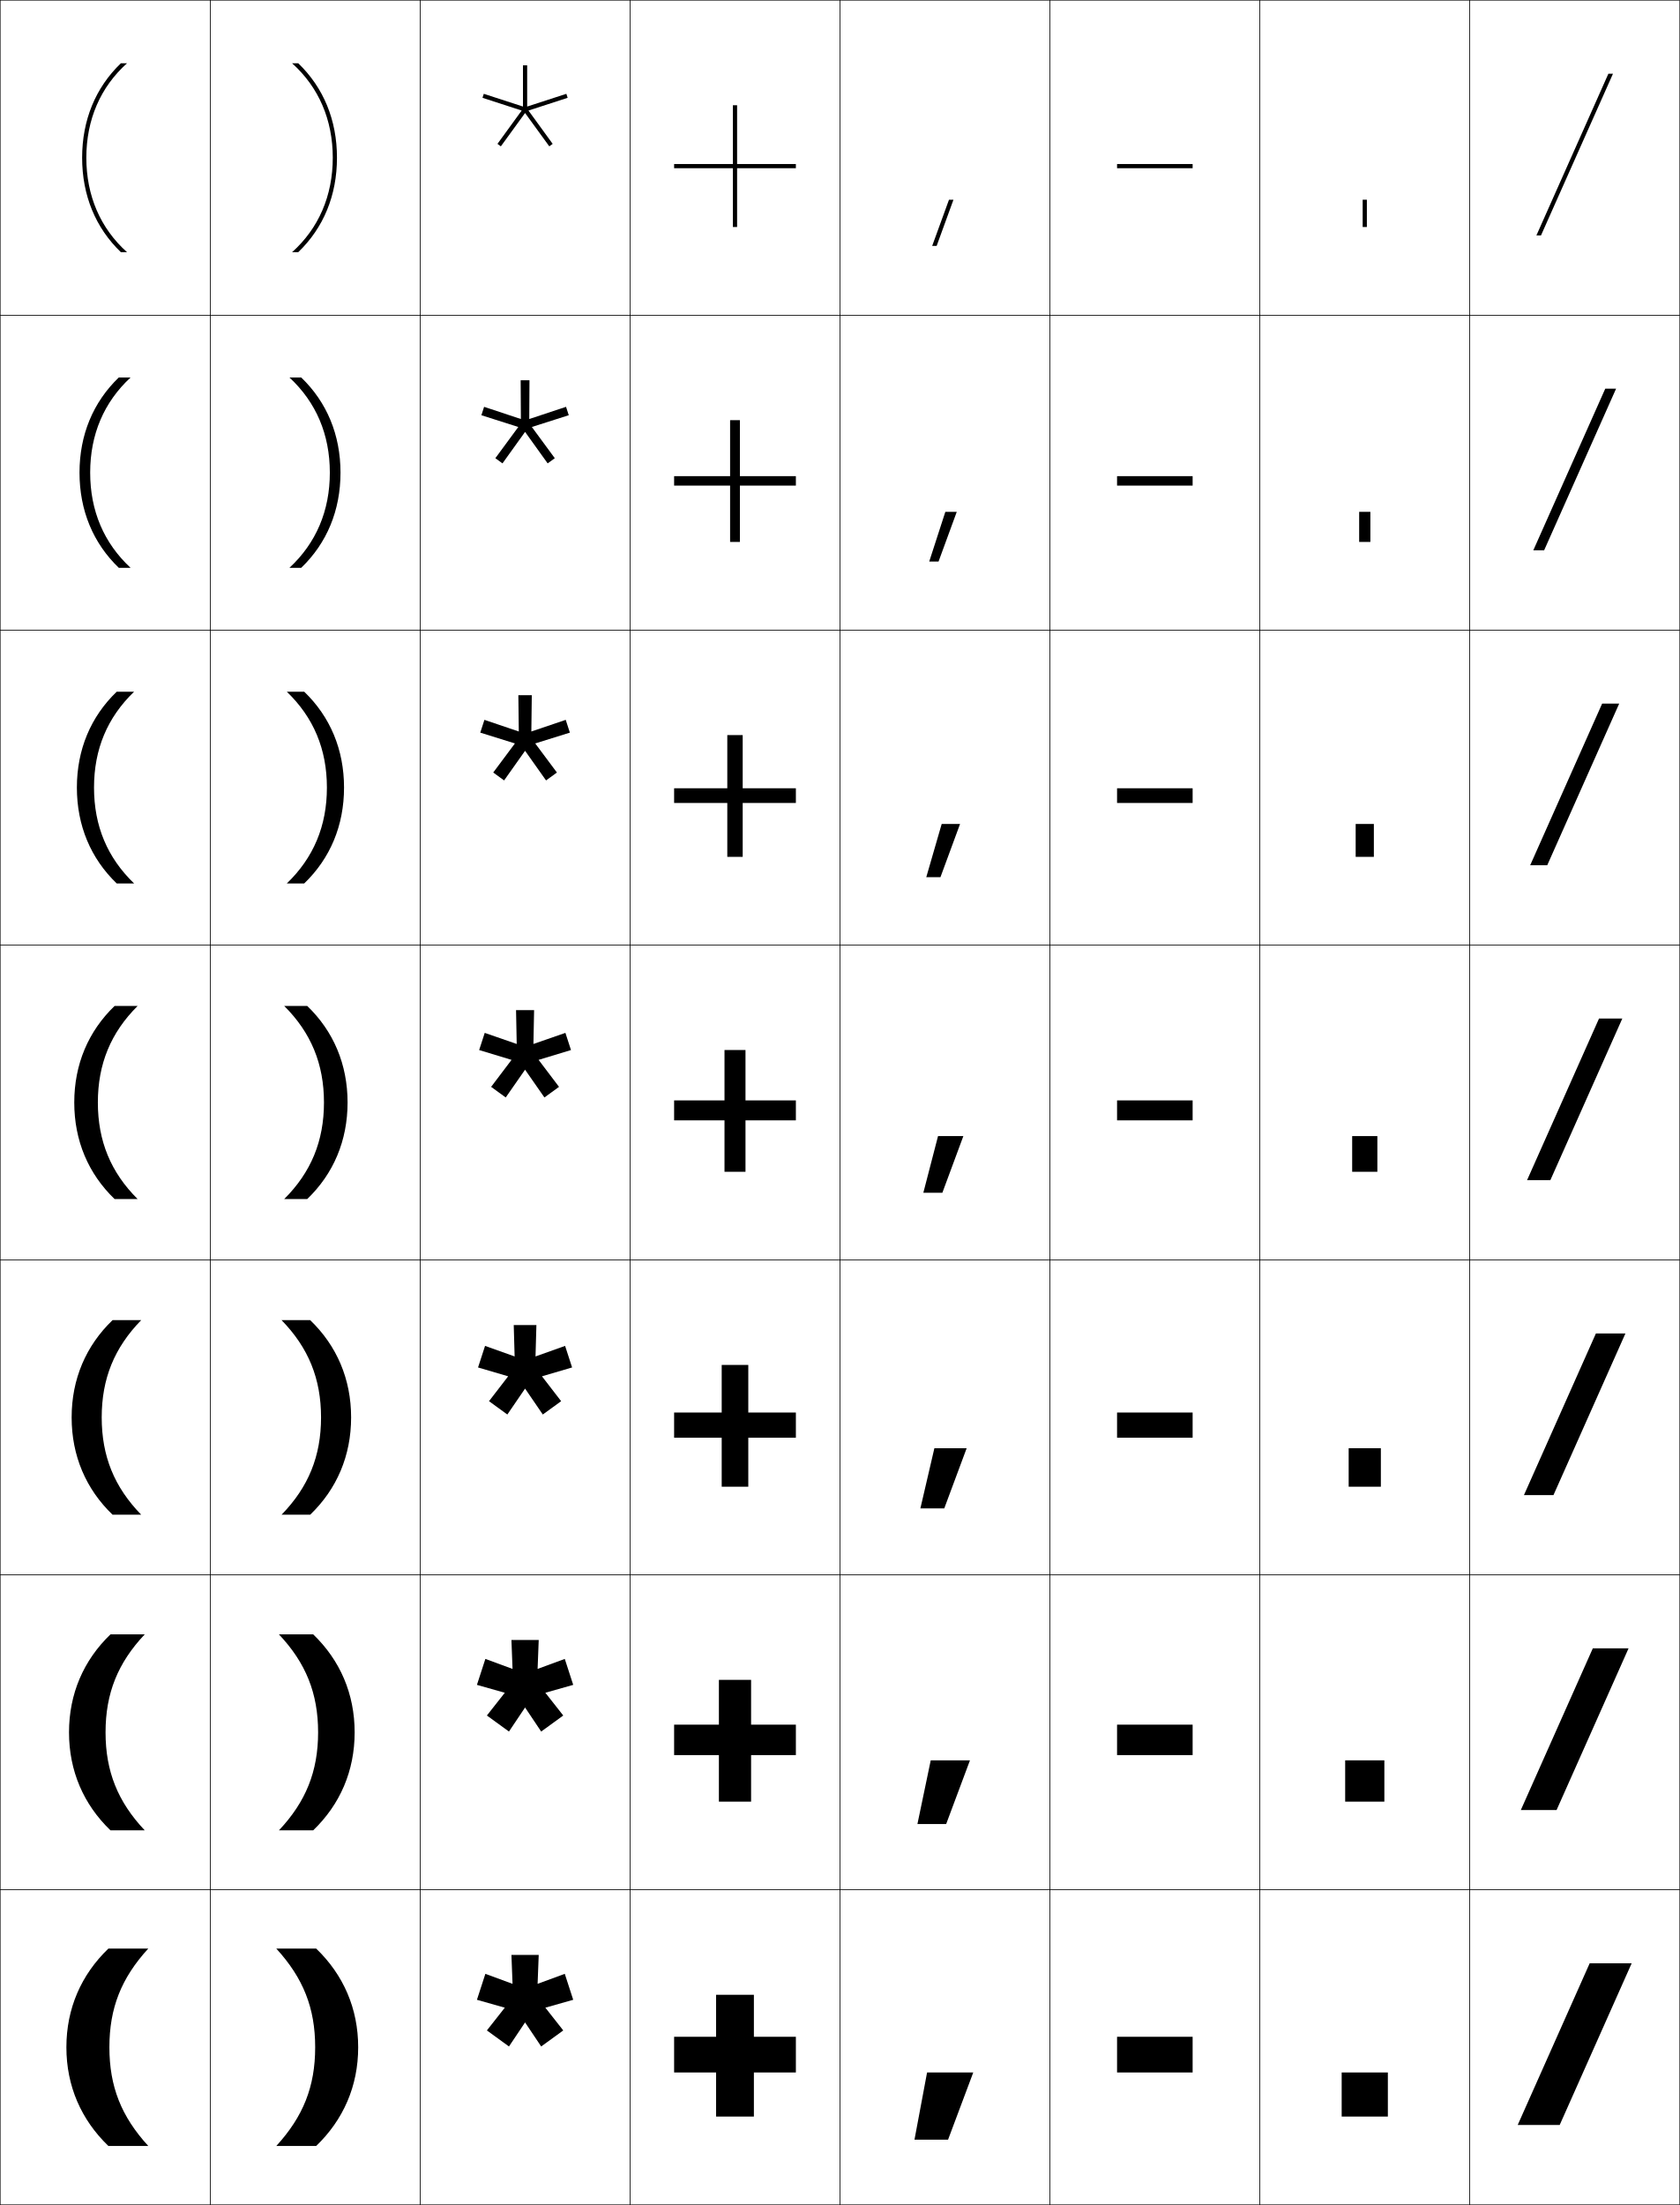
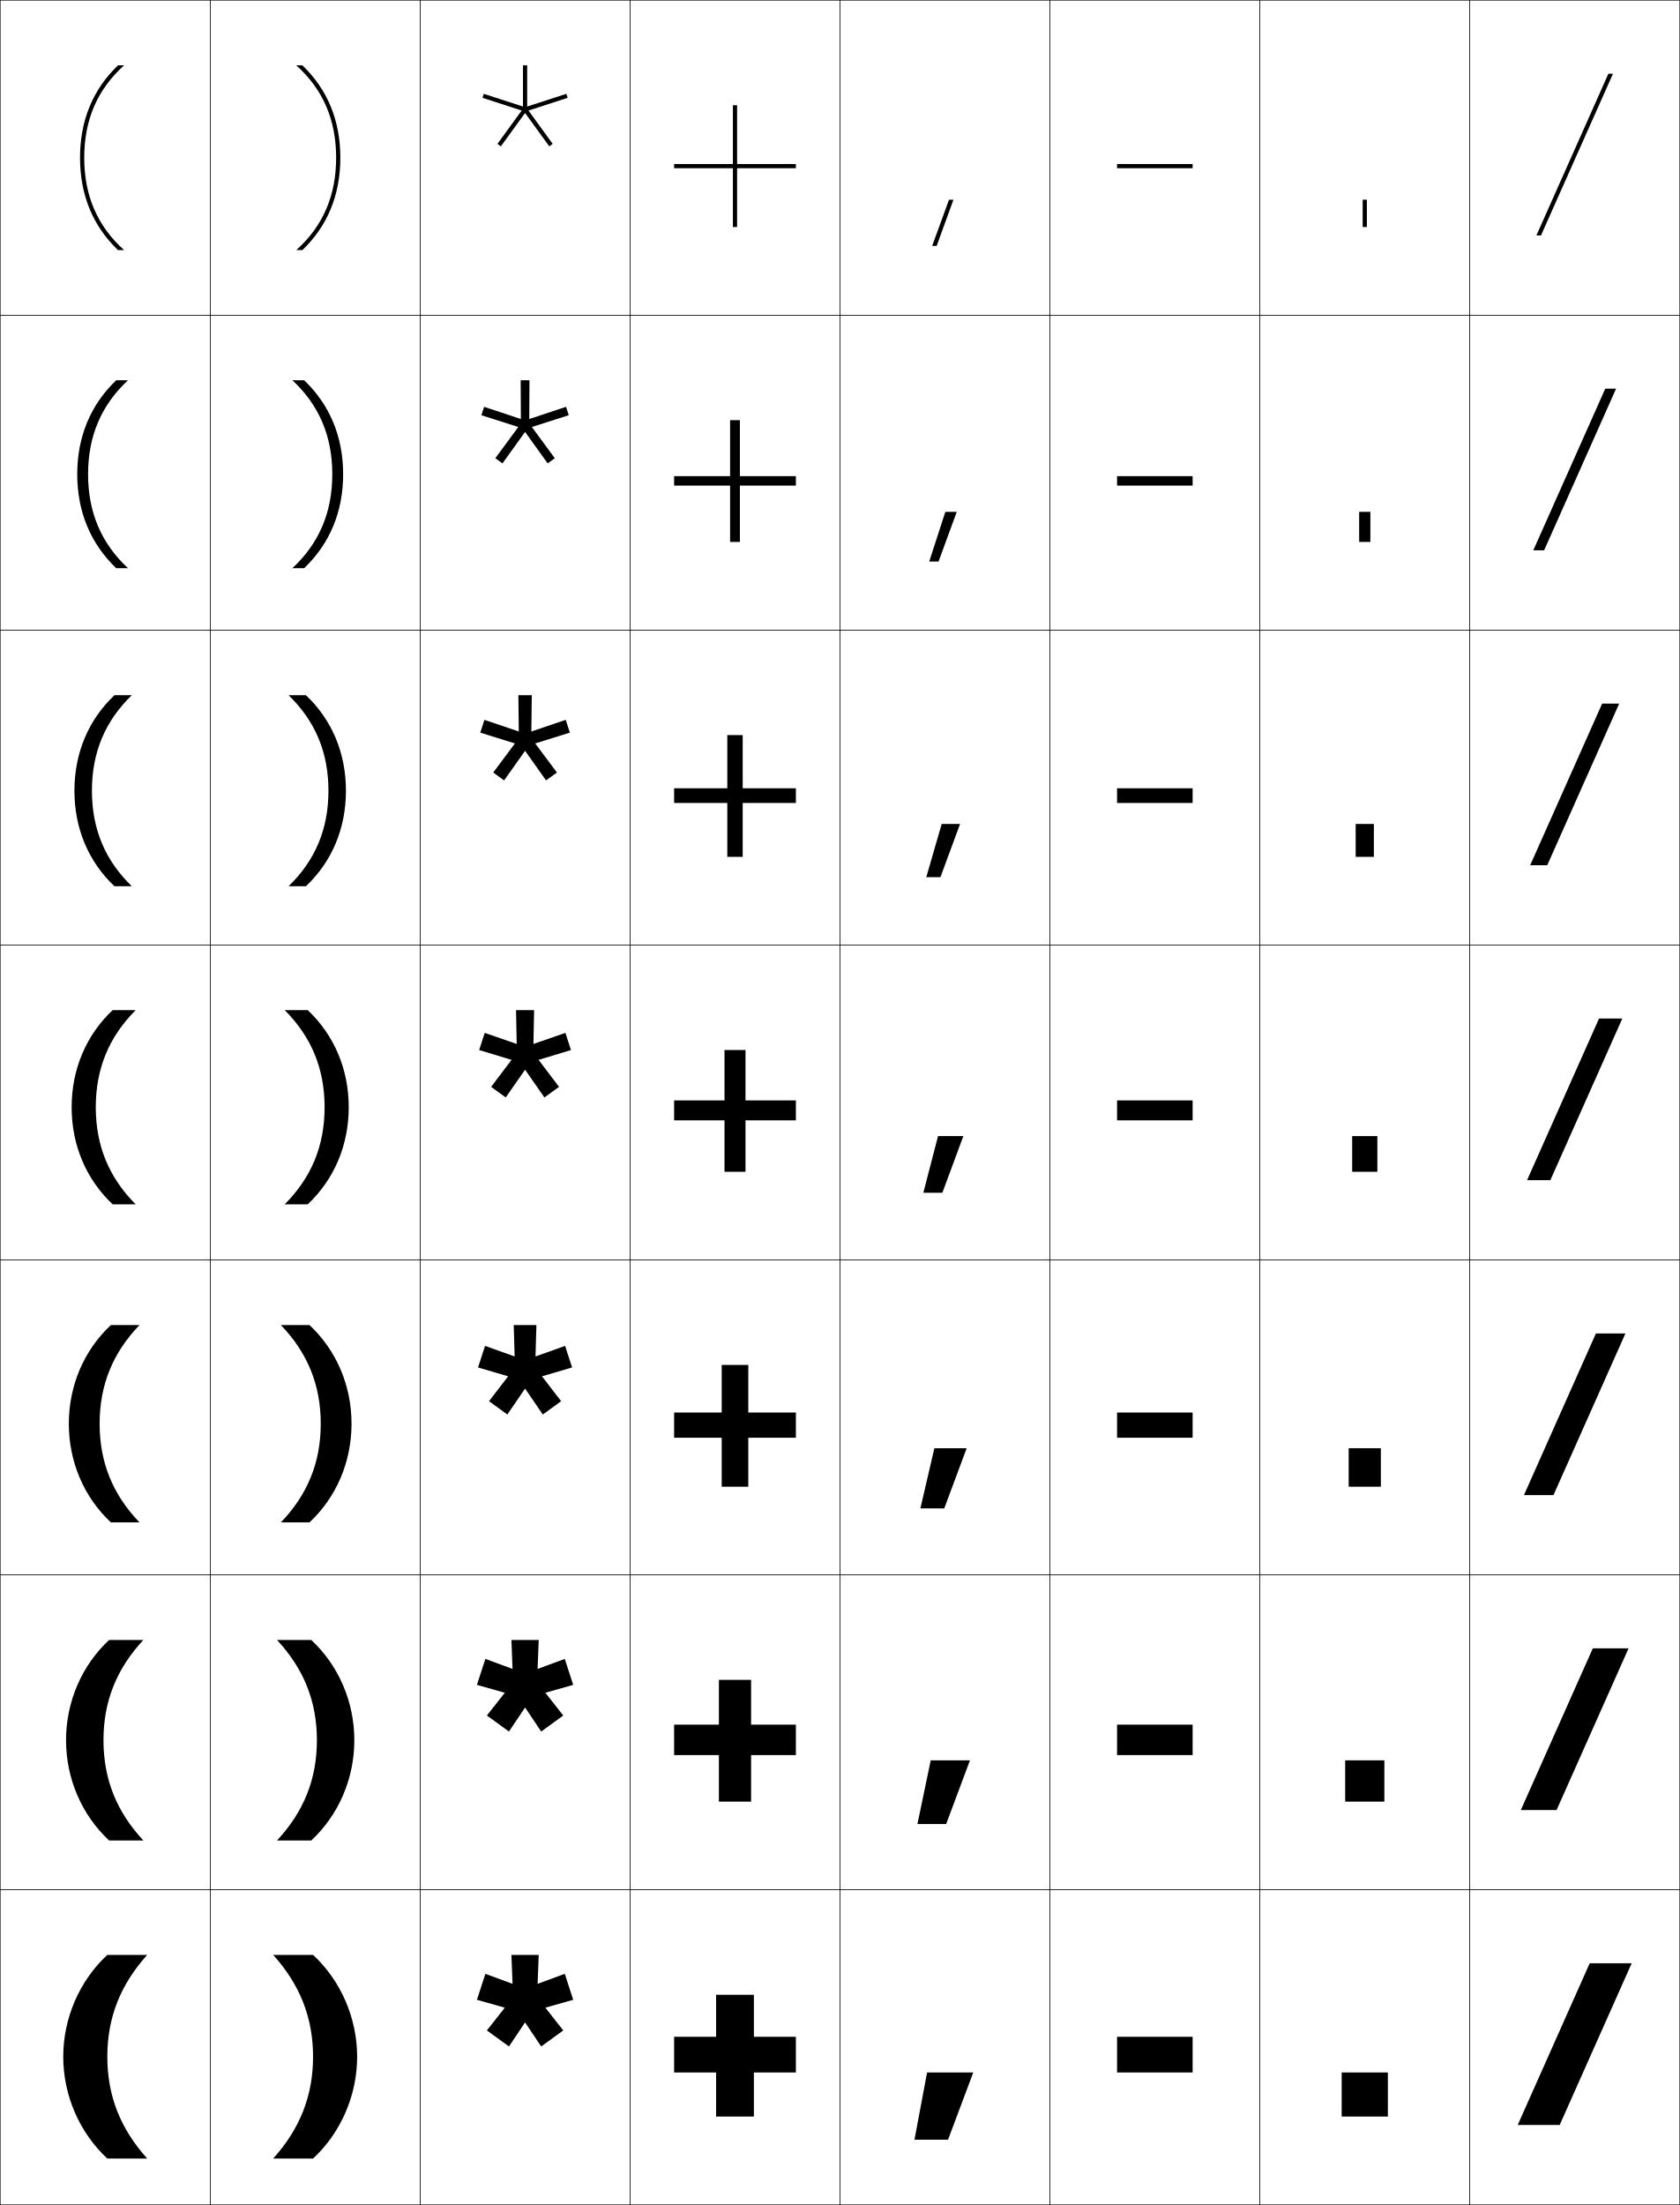
<svg xmlns="http://www.w3.org/2000/svg" width="800.25" height="1050.25" viewBox="0 0 800.25 1050.25" overflow="visible" enable-background="new 0 0 800.25 1050.25" xml:space="preserve">
  <g id="レイヤー1">
    <g>
      <rect x="0.125" y="0.125" fill="none" stroke="#000000" stroke-width="0.25" width="100" height="150" />
      <rect x="100.125" y="0.125" fill="none" stroke="#000000" stroke-width="0.25" width="100" height="150" />
      <rect x="200.125" y="0.125" fill="none" stroke="#000000" stroke-width="0.25" width="100" height="150" />
      <rect x="300.125" y="0.125" fill="none" stroke="#000000" stroke-width="0.25" width="100" height="150" />
      <rect x="400.125" y="0.125" fill="none" stroke="#000000" stroke-width="0.25" width="100" height="150" />
      <rect x="500.125" y="0.125" fill="none" stroke="#000000" stroke-width="0.25" width="100" height="150" />
      <rect x="600.125" y="0.125" fill="none" stroke="#000000" stroke-width="0.25" width="100" height="150" />
      <rect x="0.125" y="150.125" fill="none" stroke="#000000" stroke-width="0.25" width="100" height="150" />
      <rect x="100.125" y="150.125" fill="none" stroke="#000000" stroke-width="0.25" width="100" height="150" />
      <rect x="200.125" y="150.125" fill="none" stroke="#000000" stroke-width="0.25" width="100" height="150" />
      <rect x="300.125" y="150.125" fill="none" stroke="#000000" stroke-width="0.25" width="100" height="150" />
      <rect x="400.125" y="150.125" fill="none" stroke="#000000" stroke-width="0.25" width="100" height="150" />
      <rect x="500.125" y="150.125" fill="none" stroke="#000000" stroke-width="0.25" width="100" height="150" />
      <rect x="600.125" y="150.125" fill="none" stroke="#000000" stroke-width="0.25" width="100" height="150" />
      <rect x="0.125" y="300.125" fill="none" stroke="#000000" stroke-width="0.25" width="100" height="150" />
      <rect x="100.125" y="300.125" fill="none" stroke="#000000" stroke-width="0.25" width="100" height="150" />
      <rect x="200.125" y="300.125" fill="none" stroke="#000000" stroke-width="0.25" width="100" height="150" />
      <rect x="300.125" y="300.125" fill="none" stroke="#000000" stroke-width="0.25" width="100" height="150" />
      <rect x="400.125" y="300.125" fill="none" stroke="#000000" stroke-width="0.25" width="100" height="150" />
      <rect x="500.125" y="300.125" fill="none" stroke="#000000" stroke-width="0.25" width="100" height="150" />
      <rect x="600.125" y="300.125" fill="none" stroke="#000000" stroke-width="0.25" width="100" height="150" />
      <rect x="0.125" y="450.125" fill="none" stroke="#000000" stroke-width="0.25" width="100" height="150" />
      <rect x="100.125" y="450.125" fill="none" stroke="#000000" stroke-width="0.25" width="100" height="150" />
      <rect x="200.125" y="450.125" fill="none" stroke="#000000" stroke-width="0.25" width="100" height="150" />
      <rect x="300.125" y="450.125" fill="none" stroke="#000000" stroke-width="0.25" width="100" height="150" />
      <rect x="400.125" y="450.125" fill="none" stroke="#000000" stroke-width="0.25" width="100" height="150" />
      <rect x="500.125" y="450.125" fill="none" stroke="#000000" stroke-width="0.25" width="100" height="150" />
      <rect x="600.125" y="450.125" fill="none" stroke="#000000" stroke-width="0.25" width="100" height="150" />
      <rect x="0.125" y="600.125" fill="none" stroke="#000000" stroke-width="0.25" width="100" height="150" />
      <rect x="100.125" y="600.125" fill="none" stroke="#000000" stroke-width="0.25" width="100" height="150" />
      <rect x="200.125" y="600.125" fill="none" stroke="#000000" stroke-width="0.25" width="100" height="150" />
      <rect x="300.125" y="600.125" fill="none" stroke="#000000" stroke-width="0.25" width="100" height="150" />
      <rect x="400.125" y="600.125" fill="none" stroke="#000000" stroke-width="0.25" width="100" height="150" />
      <rect x="500.125" y="600.125" fill="none" stroke="#000000" stroke-width="0.25" width="100" height="150" />
      <rect x="600.125" y="600.125" fill="none" stroke="#000000" stroke-width="0.25" width="100" height="150" />
      <rect x="0.125" y="750.125" fill="none" stroke="#000000" stroke-width="0.25" width="100" height="150" />
      <rect x="100.125" y="750.125" fill="none" stroke="#000000" stroke-width="0.25" width="100" height="150" />
      <rect x="200.125" y="750.125" fill="none" stroke="#000000" stroke-width="0.25" width="100" height="150" />
      <rect x="300.125" y="750.125" fill="none" stroke="#000000" stroke-width="0.25" width="100" height="150" />
      <rect x="400.125" y="750.125" fill="none" stroke="#000000" stroke-width="0.25" width="100" height="150" />
      <rect x="500.125" y="750.125" fill="none" stroke="#000000" stroke-width="0.25" width="100" height="150" />
      <rect x="600.125" y="750.125" fill="none" stroke="#000000" stroke-width="0.25" width="100" height="150" />
      <rect x="0.125" y="900.125" fill="none" stroke="#000000" stroke-width="0.25" width="100" height="150" />
      <rect x="100.125" y="900.125" fill="none" stroke="#000000" stroke-width="0.25" width="100" height="150" />
      <rect x="200.125" y="900.125" fill="none" stroke="#000000" stroke-width="0.25" width="100" height="150" />
      <rect x="300.125" y="900.125" fill="none" stroke="#000000" stroke-width="0.25" width="100" height="150" />
      <rect x="400.125" y="900.125" fill="none" stroke="#000000" stroke-width="0.25" width="100" height="150" />
      <rect x="500.125" y="900.125" fill="none" stroke="#000000" stroke-width="0.25" width="100" height="150" />
      <rect x="600.125" y="900.125" fill="none" stroke="#000000" stroke-width="0.25" width="100" height="150" />
      <rect x="700.125" y="0.125" fill="none" stroke="#000000" stroke-width="0.25" width="100" height="150" />
      <rect x="700.125" y="150.125" fill="none" stroke="#000000" stroke-width="0.25" width="100" height="150" />
      <rect x="700.125" y="300.125" fill="none" stroke="#000000" stroke-width="0.25" width="100" height="150" />
      <rect x="700.125" y="450.125" fill="none" stroke="#000000" stroke-width="0.25" width="100" height="150" />
      <rect x="700.125" y="600.125" fill="none" stroke="#000000" stroke-width="0.25" width="100" height="150" />
      <rect x="700.125" y="750.125" fill="none" stroke="#000000" stroke-width="0.25" width="100" height="150" />
      <rect x="700.125" y="900.125" fill="none" stroke="#000000" stroke-width="0.25" width="100" height="150" />
    </g>
    <g>
-       <path d="M60.519,30.125h-2.931C45.506,41.73,39.125,57.226,39.125,75.125      s6.381,33.395,18.463,45h2.931C47.834,108.763,41.125,93.214,41.125,75.125      S47.834,41.487,60.519,30.125z" />
-       <path d="M56.594,179.792C44.363,191.545,37.875,207.139,37.875,225.125      c0,17.986,6.488,33.58,18.719,45.333h5.609      C49.491,258.65,42.957,243.312,42.957,225.125c0-18.188,6.535-33.525,19.247-45.333      H56.594z" />
-       <path d="M55.601,329.458C43.219,341.36,36.625,357.051,36.625,375.125      s6.594,33.766,18.976,45.667h8.287C51.148,408.537,44.787,393.411,44.787,375.125      c0-18.286,6.361-33.411,19.1-45.667H55.601z" />
-       <path d="M54.606,479.125c-12.531,12.05-19.231,27.839-19.231,46      c0,18.163,6.701,33.951,19.231,46h10.965      c-12.767-12.702-18.953-27.616-18.953-46c0-18.384,6.186-33.298,18.953-46H54.606      z" />
-       <path d="M53.613,628.792C40.933,640.989,34.125,656.876,34.125,675.125      c0,18.25,6.808,34.137,19.488,46.333h13.644      C54.462,708.311,48.45,693.607,48.45,675.125s6.012-33.186,18.807-46.333H53.613z" />
-       <path d="M52.619,778.458C39.789,790.805,32.875,806.789,32.875,825.125      c0,18.338,6.914,34.321,19.744,46.667h16.322      C56.119,858.197,50.281,843.706,50.281,825.125c0-18.58,5.837-33.072,18.659-46.667      H52.619z" />
-       <path d="M31.625,975.125c0,18.426,7.021,34.507,20,47h19      c-12.85-14.041-18.513-28.32-18.513-47c0-18.679,5.663-32.959,18.513-47h-19      C38.646,940.619,31.625,956.701,31.625,975.125z" />
-     </g>
-     <g>
-       <path d="M139.125,30.125h2.931c12.082,11.605,18.463,27.101,18.463,45      s-6.381,33.395-18.463,45H139.125c12.684-11.362,19.394-26.911,19.394-45      S151.809,41.487,139.125,30.125z" />
-       <path d="M143.484,179.792c12.231,11.753,18.719,27.347,18.719,45.333      c0,17.986-6.488,33.58-18.719,45.333h-5.609      c12.711-11.809,19.247-27.146,19.247-45.333c0-18.188-6.535-33.525-19.247-45.333      H143.484z" />
-       <path d="M144.912,329.458c12.381,11.902,18.975,27.593,18.975,45.667      s-6.594,33.766-18.975,45.667H136.625c12.739-12.255,19.1-27.38,19.1-45.667      c0-18.286-6.361-33.411-19.1-45.667H144.912z" />
-       <path d="M146.34,479.125c12.53,12.05,19.231,27.839,19.231,46      c0,18.163-6.701,33.951-19.231,46H135.375      c12.767-12.702,18.953-27.616,18.953-46c0-18.384-6.187-33.298-18.953-46H146.34z      " />
-       <path d="M147.769,628.792c12.68,12.197,19.488,28.084,19.488,46.333      c0,18.25-6.808,34.137-19.488,46.333H134.125      c12.794-13.147,18.807-27.851,18.807-46.333s-6.012-33.186-18.807-46.333H147.769z" />
-       <path d="M149.197,778.458c12.83,12.347,19.744,28.331,19.744,46.667      c0,18.338-6.914,34.321-19.744,46.667H132.875      c12.822-13.595,18.66-28.086,18.66-46.667c0-18.58-5.837-33.072-18.66-46.667      H149.197z" />
-       <path d="M150.625,928.125h-19c12.85,14.041,18.513,28.321,18.513,47      c0,18.68-5.663,32.959-18.513,47h19c12.979-12.493,20-28.574,20-47      C170.625,956.701,163.604,940.619,150.625,928.125z" />
-     </g>
-     <g>
      <polygon points="273.057,952.508 269.04,940.145 256.095,944.908 256.625,931.125 243.625,931.125       244.155,944.909 231.211,940.146 227.193,952.51 240.466,956.265 231.937,967.104       242.453,974.744 250.126,963.282 257.799,974.744 268.315,967.104 259.785,956.263 " />
    </g>
    <g>
      <g>
        <polygon points="270.407,46.587 269.789,44.685 251.125,50.749 251.125,31.125 249.125,31.125        249.125,50.749 230.461,44.685 229.843,46.587 248.507,52.651 236.972,68.526        238.59,69.702 250.125,53.827 261.66,69.702 263.278,68.526 251.743,52.651 " />
      </g>
      <polygon points="270.937,197.771 269.639,193.776 252.119,199.58 252.225,181.125       248.025,181.125 248.131,199.581 230.611,193.777 229.313,197.771 246.899,203.374       235.965,218.242 239.363,220.71 250.125,205.718 260.887,220.71 264.285,218.242       253.352,203.373 " />
      <polygon points="271.467,348.955 269.489,342.868 253.113,348.413 253.325,331.125       246.925,331.125 247.137,348.413 230.761,342.869 228.783,348.956 245.291,354.096       234.958,367.957 240.136,371.719 250.125,357.609 260.115,371.719 265.293,367.957       254.96,354.095 " />
      <polygon points="271.997,500.14 269.339,491.96 254.107,497.244 254.425,481.125       245.825,481.125 246.143,497.245 230.911,491.962 228.253,500.141 243.683,504.819       233.951,517.673 240.908,522.728 250.125,509.5 259.343,522.728 266.3,517.673       256.568,504.818 " />
      <polygon points="272.526,651.323 269.19,641.053 255.101,646.076 255.525,631.125       244.725,631.125 245.149,646.077 231.061,641.054 227.723,651.325 242.074,655.542       232.944,667.388 241.681,673.735 250.126,661.392 258.571,673.735 267.308,667.388       258.176,655.54 " />
      <g>
        <polygon points="273.057,802.508 269.04,790.145 256.095,794.908 256.625,781.125 243.625,781.125        244.155,794.909 231.211,790.146 227.193,802.51 240.466,806.265 231.937,817.104        242.453,824.744 250.126,813.282 257.799,824.744 268.315,817.104 259.785,806.263 " />
      </g>
    </g>
    <g>
      <polygon points="379.125,78.125 351.125,78.125 351.125,50.125 349.125,50.125 349.125,78.125 321.125,78.125 321.125,80.125       349.125,80.125 349.125,108.125 351.125,108.125 351.125,80.125 379.125,80.125 " />
      <polygon points="352.458,200.125 347.792,200.125 347.792,226.792 321.125,226.792 321.125,231.292       347.792,231.292 347.792,258.125 352.458,258.125 352.458,231.292 379.125,231.292       379.125,226.792 352.458,226.792 " />
      <polygon points="353.792,350.125 346.458,350.125 346.458,375.458 321.125,375.458 321.125,382.458       346.458,382.458 346.458,408.125 353.792,408.125 353.792,382.458 379.125,382.458       379.125,375.458 353.792,375.458 " />
      <polygon points="355.125,500.125 345.125,500.125 345.125,524.125 321.125,524.125 321.125,533.625       345.125,533.625 345.125,558.125 355.125,558.125 355.125,533.625 379.125,533.625 379.125,524.125 355.125,524.125 " />
      <polygon points="356.458,650.125 343.792,650.125 343.792,672.792 321.125,672.792 321.125,684.792       343.792,684.792 343.792,708.125 356.458,708.125 356.458,684.792 379.125,684.792       379.125,672.792 356.458,672.792 " />
      <polygon points="357.792,800.125 342.458,800.125 342.458,821.458 321.125,821.458 321.125,835.958       342.458,835.958 342.458,858.125 357.792,858.125 357.792,835.958 379.125,835.958       379.125,821.458 357.792,821.458 " />
      <polygon points="379.125,970.125 359.125,970.125 359.125,950.125 341.125,950.125 341.125,970.125 321.125,970.125       321.125,987.125 341.125,987.125 341.125,1008.125 359.125,1008.125 359.125,987.125 379.125,987.125 " />
    </g>
    <g>
      <rect x="532.125" y="78.125" width="36" height="2" />
      <rect x="532.125" y="226.792" width="36" height="4.5" />
      <rect x="532.125" y="375.458" width="36" height="7" />
      <rect x="532.125" y="524.125" width="36" height="9.5" />
      <rect x="532.125" y="672.792" width="36" height="12" />
      <rect x="532.125" y="821.458" width="36" height="14.5" />
      <rect x="532.125" y="970.125" width="36" height="17" />
    </g>
    <g>
      <rect x="649.125" y="95.125" width="2" height="13" />
      <rect x="647.459" y="243.792" width="5.333" height="14.333" />
      <rect x="645.792" y="392.458" width="8.666" height="15.667" />
      <rect x="644.125" y="541.125" width="12" height="17" />
      <rect x="642.458" y="689.792" width="15.334" height="18.333" />
      <rect x="640.792" y="838.458" width="18.666" height="19.667" />
      <rect x="639.125" y="987.125" width="22" height="21" />
    </g>
    <g>
      <polygon points="766.171,35.125 731.889,112.125 734.079,112.125 768.361,35.125 " />
      <polygon points="764.687,185.125 769.846,185.125 735.563,262.125 730.405,262.125 " />
      <polygon points="763.203,335.125 771.329,335.125 737.048,412.125 728.921,412.125 " />
      <polygon points="761.719,485.125 772.813,485.125 738.531,562.125 727.437,562.125 " />
      <polygon points="760.234,635.125 774.298,635.125 740.016,712.125 725.952,712.125 " />
      <polygon points="758.751,785.125 775.782,785.125 741.5,862.125 724.469,862.125 " />
      <polygon points="777.267,935.125 742.984,1012.125 722.984,1012.125 757.267,935.125 " />
    </g>
    <g>
      <polygon points="451.625,1019.125 463.625,987.125 441.625,987.125 435.625,1019.125 " />
      <polygon points="443.365,838.459 437.03,868.792 450.719,868.792 462.054,838.459 " />
      <polygon points="445.105,689.792 438.436,718.458 449.812,718.458 460.481,689.792 " />
      <polygon points="446.845,541.125 439.841,568.125 448.905,568.125 458.909,541.125 " />
      <polygon points="448.585,392.458 441.246,417.792 447.999,417.792 457.337,392.458 " />
      <polygon points="450.325,243.792 442.651,267.458 447.092,267.458 455.766,243.792 " />
      <polygon points="452.065,95.125 444.057,117.125 446.186,117.125 454.193,95.125 " />
    </g>
+     <g>
+       <path d="M51.125,979.625c0,18.679,6.273,34.346,19,48.5h-19c-13.217-12.242-21-30.076-21-48.5      s7.783-36.258,21-48.5h19C57.398,945.279,51.125,960.946,51.125,979.625z" />
+       <path d="M49.291,828.875c0,18.58,6.281,34.062,19,47.75H51.972      c-13.013-12.117-20.514-29.443-20.514-47.75c0-18.308,7.501-35.634,20.514-47.75      h16.319C55.572,794.813,49.291,810.295,49.291,828.875z" />
+       <path d="M47.458,678.125c0,18.482,6.288,33.776,19,47H52.82      c-12.809-11.991-20.029-28.81-20.029-47s7.22-35.009,20.029-47h13.638      C53.746,644.349,47.458,659.643,47.458,678.125z" />
+       <path d="M64.625,481.125c-12.705,12.758-19,27.866-19,46.25s6.295,33.492,19,46.25H53.668      C41.062,561.759,34.125,545.449,34.125,527.375s6.938-34.384,19.543-46.25H64.625z" />
+       <path d="M62.791,331.125c-12.698,12.292-19,27.214-19,45.5      s6.302,33.208,19,45.5h-8.276c-12.4-11.74-19.057-27.542-19.057-45.5      c0-17.958,6.656-33.759,19.057-45.5H62.791z" />
+       <path d="M60.958,181.125c-12.691,11.828-19,26.563-19,44.75s6.309,32.922,19,44.75H55.363      c-12.197-11.615-18.571-26.908-18.571-44.75c0-17.841,6.374-33.135,18.571-44.75      H60.958z" />
+       <path d="M38.125,75.125c0,17.725,6.093,32.51,18.085,44H59.125c-12.685-11.362-19-25.911-19-44      s6.315-32.638,19-44h-2.915C44.218,42.615,38.125,57.4,38.125,75.125z" />
+     </g>
+     <g>
+       <path d="M149.125,979.625c0,18.679-6.273,34.346-19,48.5h19c13.217-12.242,21-30.076,21-48.5      s-7.783-36.258-21-48.5h-19C142.852,945.279,149.125,960.946,149.125,979.625z" />
+       <path d="M150.958,828.875c0,18.58-6.28,34.062-19,47.75h16.319      c13.013-12.117,20.514-29.443,20.514-47.75c0-18.308-7.501-35.634-20.514-47.75      h-16.319C144.678,794.813,150.958,810.295,150.958,828.875z" />
+       <path d="M152.792,678.125c0,18.482-6.288,33.776-19,47h13.638      c12.81-11.991,20.028-28.81,20.028-47s-7.219-35.009-20.028-47h-13.638      C146.504,644.349,152.792,659.643,152.792,678.125z" />
+       <path d="M135.625,481.125c12.705,12.758,19,27.866,19,46.25s-6.295,33.492-19,46.25h10.957      C159.188,561.759,166.125,545.449,166.125,527.375s-6.938-34.384-19.543-46.25H135.625z" />
+       <path d="M137.458,331.125h8.276c12.401,11.74,19.058,27.542,19.058,45.5      c0,17.958-6.656,33.76-19.058,45.5h-8.276c12.698-12.292,19-27.214,19-45.5      S150.156,343.417,137.458,331.125z" />
+       <path d="M139.292,181.125h5.596c12.196,11.615,18.57,26.909,18.57,44.75      c0,17.842-6.374,33.135-18.57,44.75h-5.596c12.691-11.828,19-26.563,19-44.75      S151.983,192.953,139.292,181.125z" />
+       <path d="M162.125,75.125c0,17.725-6.093,32.51-18.085,44H141.125c12.685-11.362,19-25.911,19-44      s-6.315-32.638-19-44h2.915C156.032,42.615,162.125,57.4,162.125,75.125z" />
+     </g>
  </g>
</svg>
